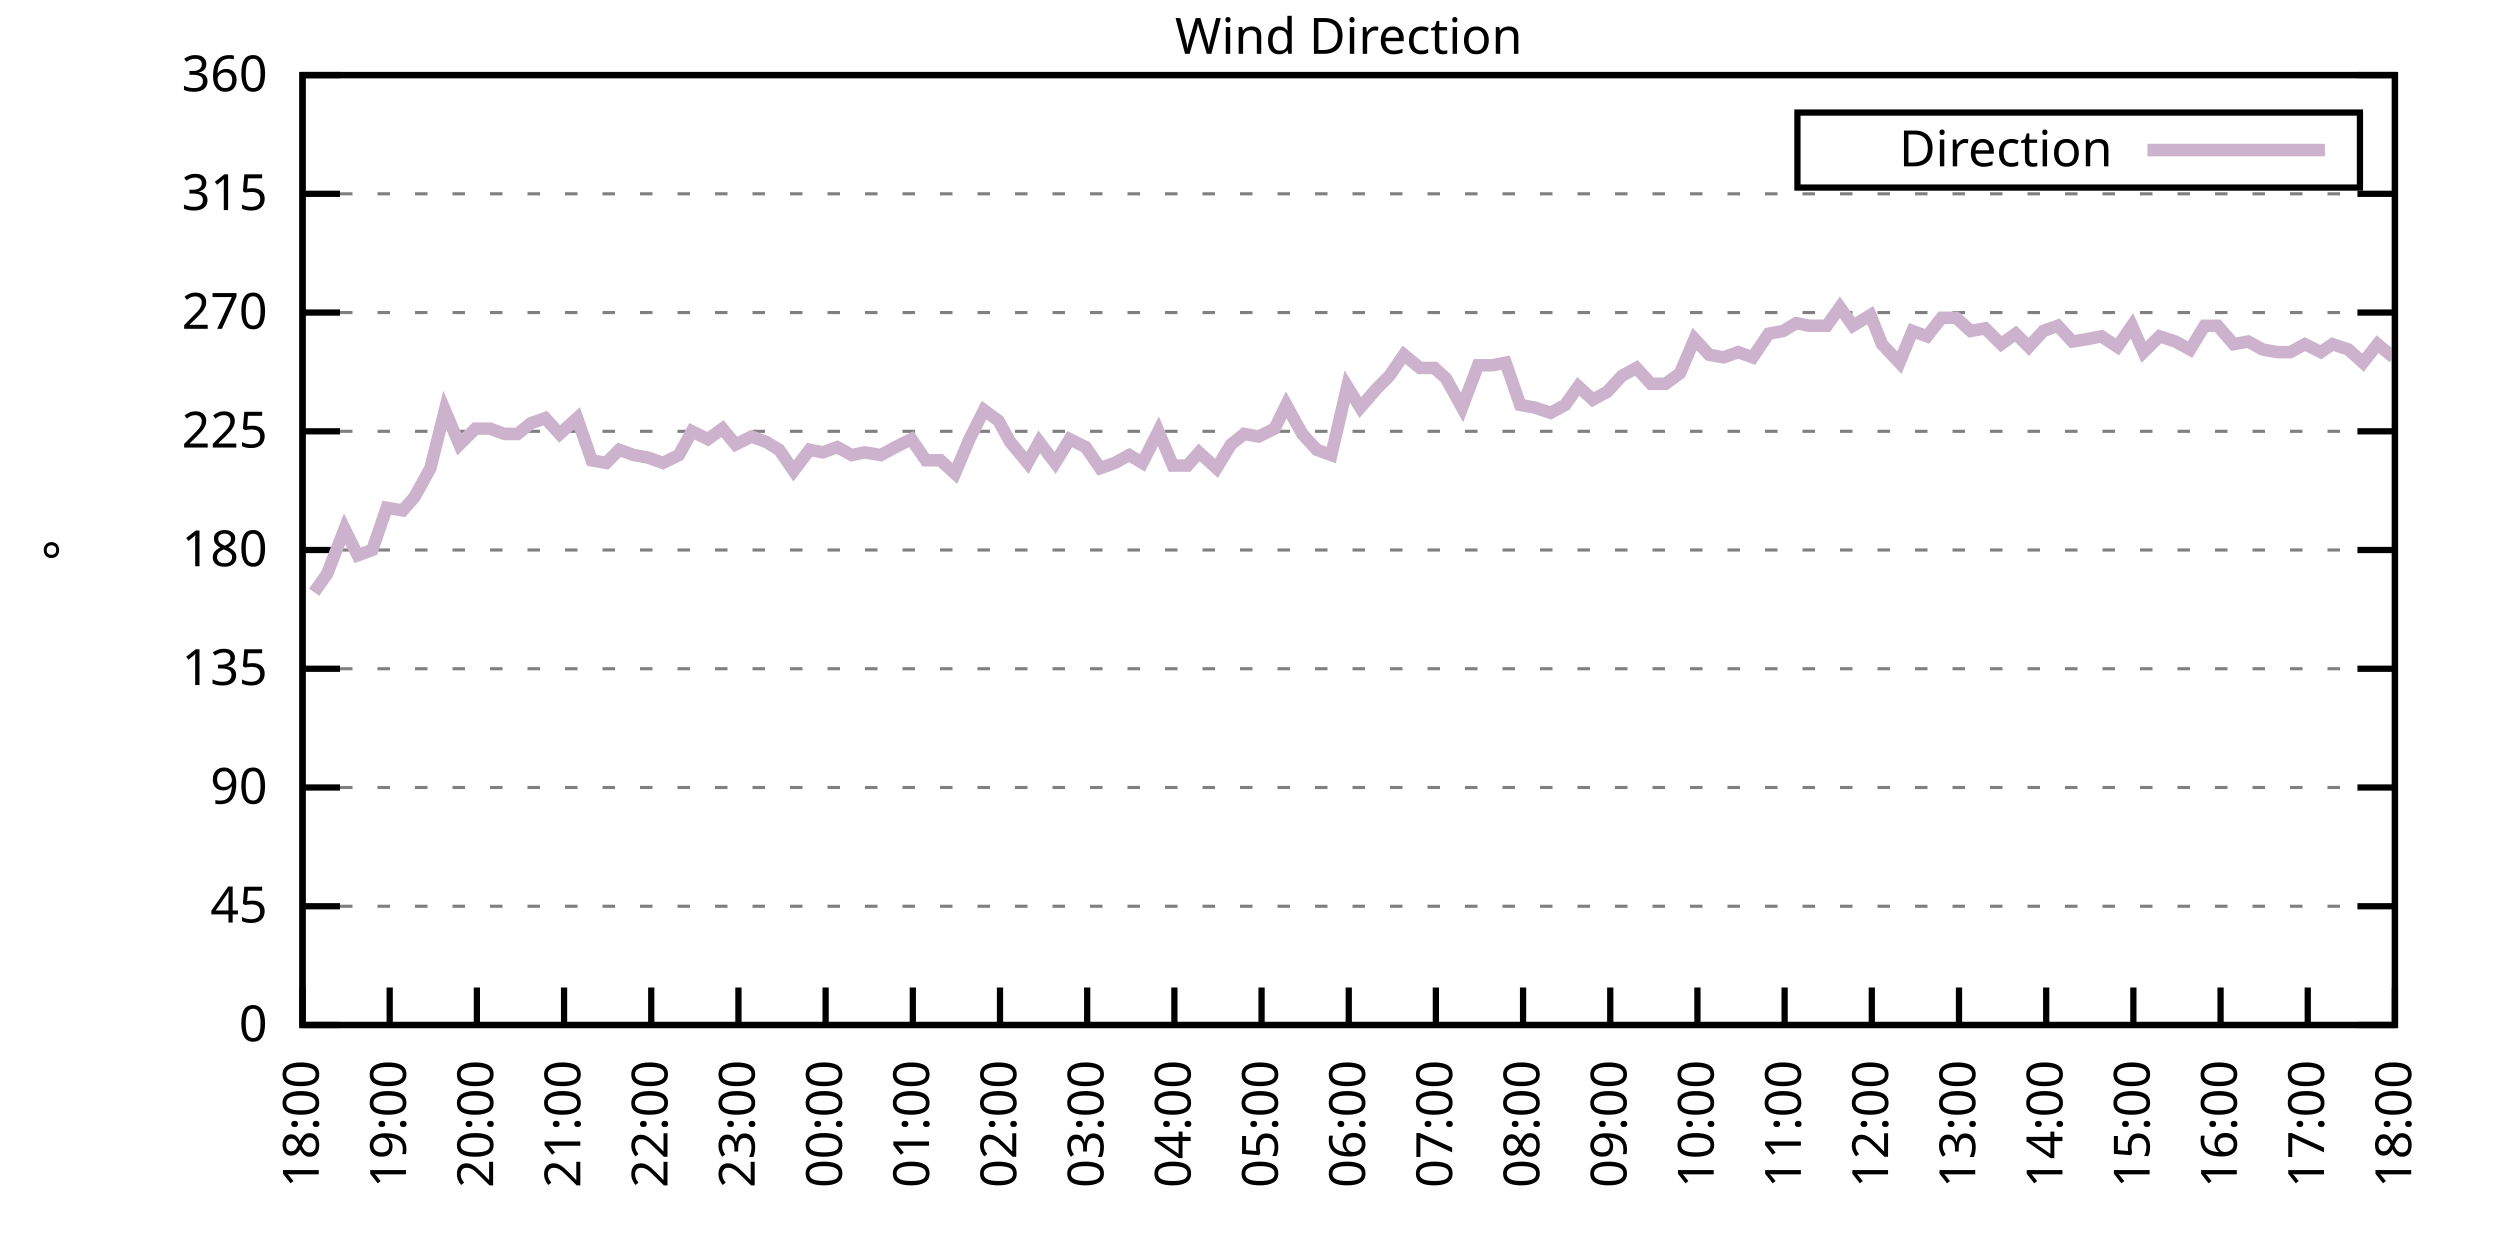
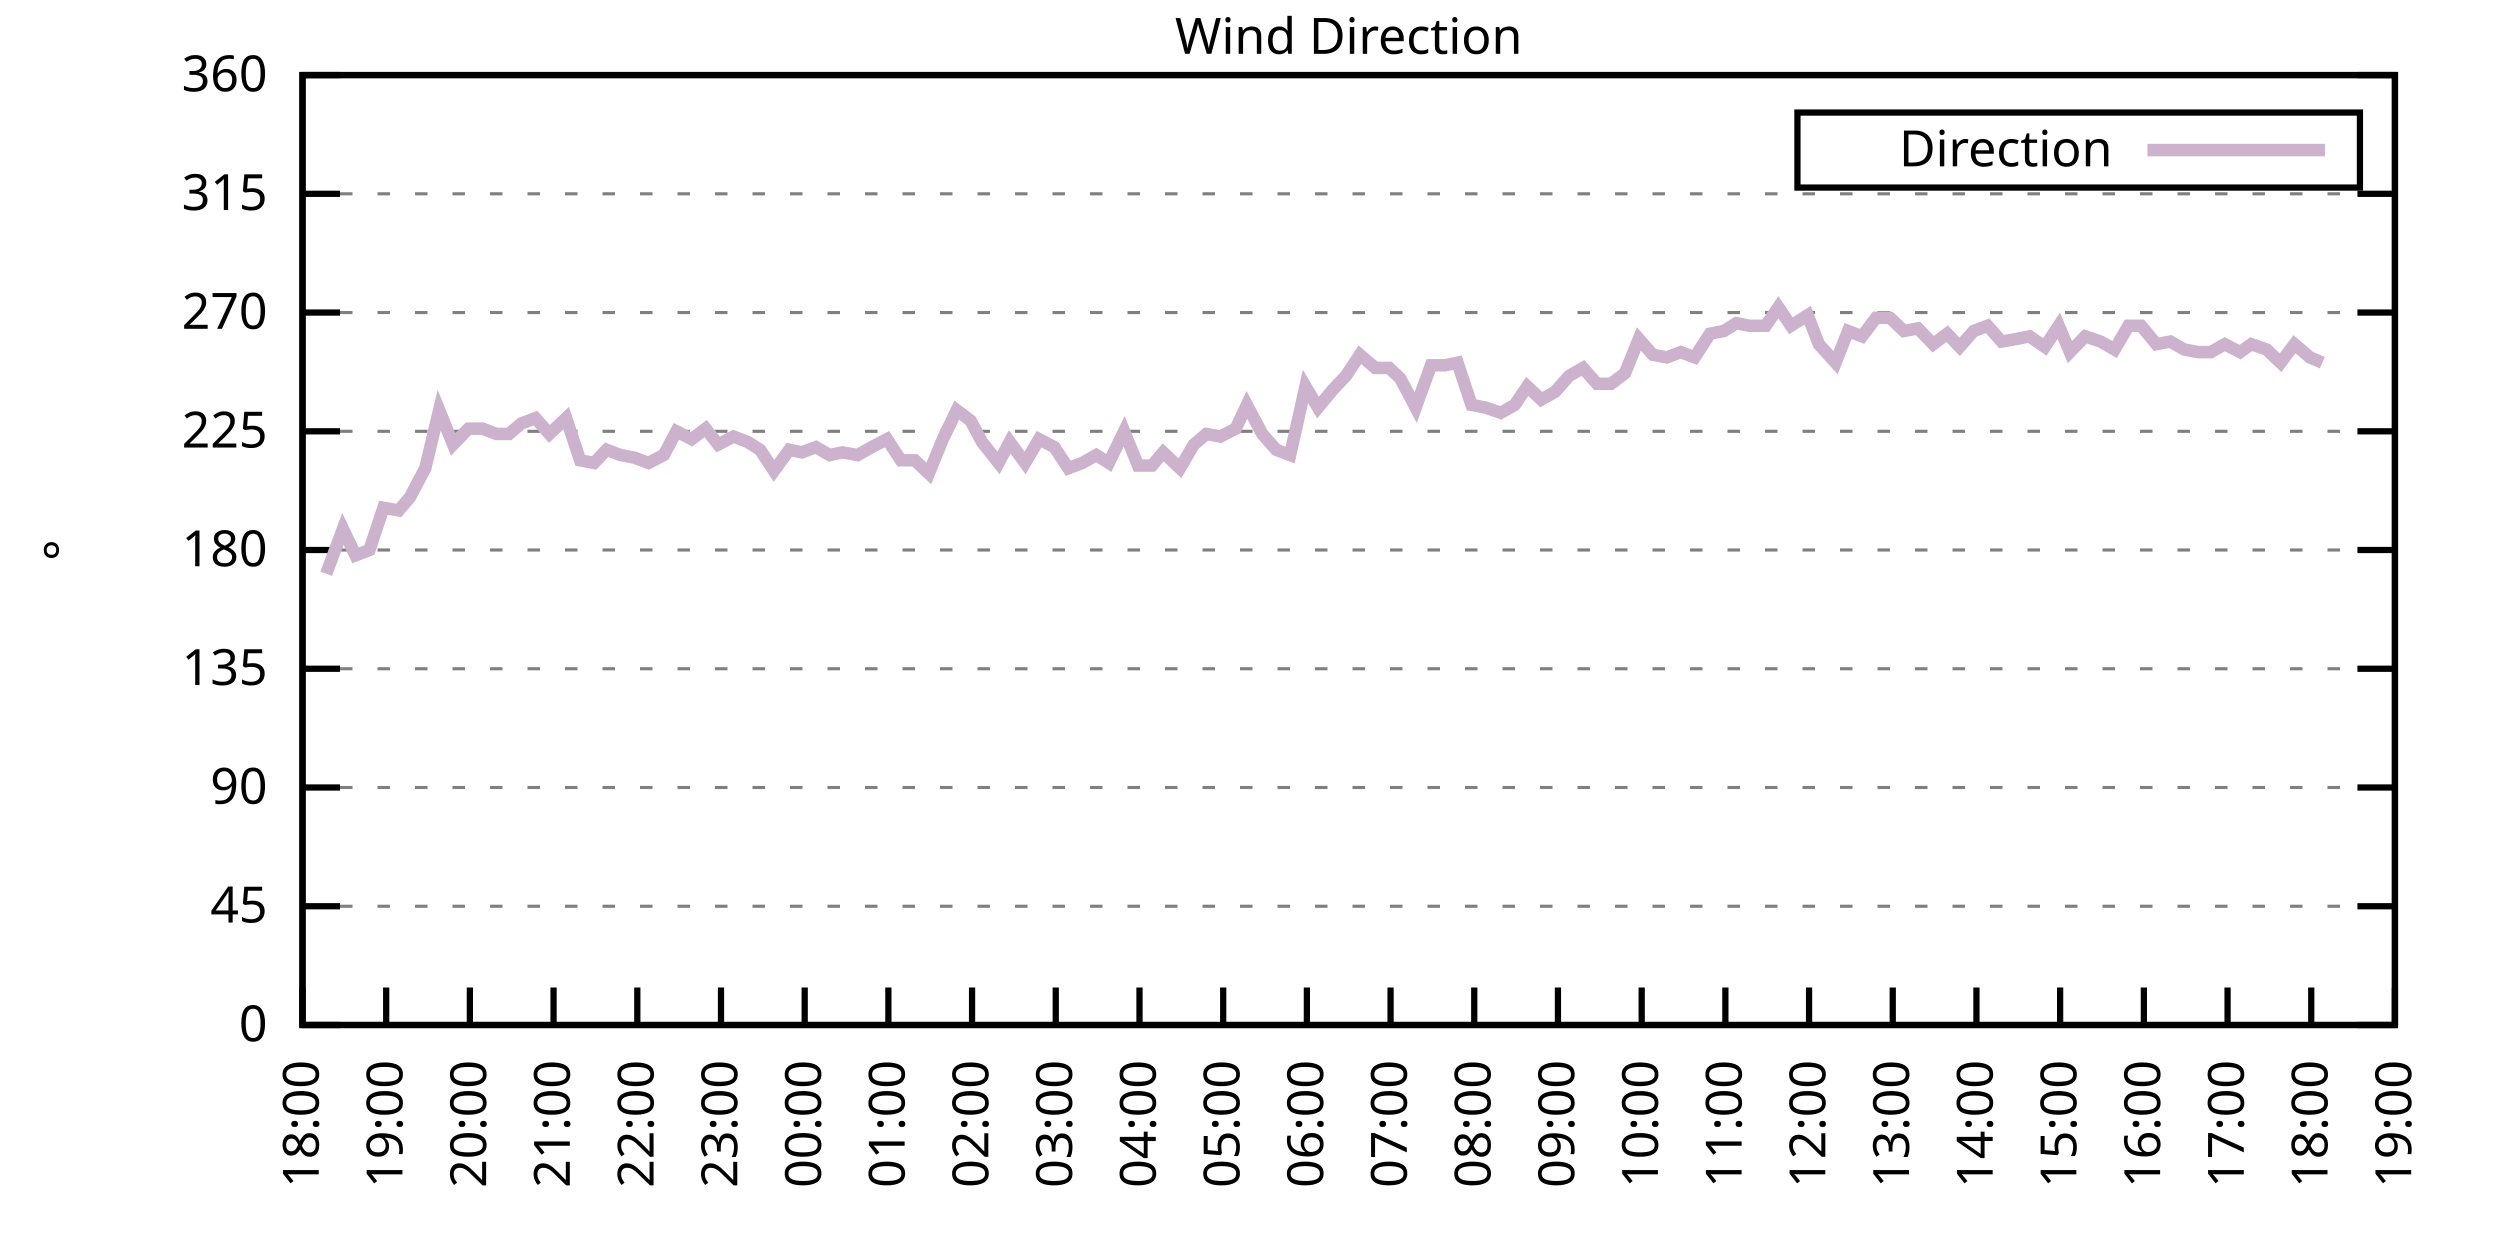
<svg xmlns="http://www.w3.org/2000/svg" xmlns:xlink="http://www.w3.org/1999/xlink" width="400" height="200" viewBox="0 0 400 200">
  <g id="gnuplot_canvas">
    <rect x="0" y="0" width="400" height="200" fill="none" />
    <defs>
      <circle id="gpDot" r="0.5" stroke-width="0.5" stroke="currentColor" />
      <path id="gpPt0" stroke-width="0.333" stroke="currentColor" d="M-1,0 h2 M0,-1 v2" />
      <path id="gpPt1" stroke-width="0.333" stroke="currentColor" d="M-1,-1 L1,1 M1,-1 L-1,1" />
      <path id="gpPt2" stroke-width="0.333" stroke="currentColor" d="M-1,0 L1,0 M0,-1 L0,1 M-1,-1 L1,1 M-1,1 L1,-1" />
      <rect id="gpPt3" stroke-width="0.333" stroke="currentColor" x="-1" y="-1" width="2" height="2" />
      <rect id="gpPt4" stroke-width="0.333" stroke="currentColor" fill="currentColor" x="-1" y="-1" width="2" height="2" />
      <circle id="gpPt5" stroke-width="0.333" stroke="currentColor" cx="0" cy="0" r="1" />
      <use xlink:href="#gpPt5" id="gpPt6" fill="currentColor" stroke="none" />
      <path id="gpPt7" stroke-width="0.333" stroke="currentColor" d="M0,-1.33 L-1.33,0.67 L1.33,0.67 z" />
      <use xlink:href="#gpPt7" id="gpPt8" fill="currentColor" stroke="none" />
      <use xlink:href="#gpPt7" id="gpPt9" stroke="currentColor" transform="rotate(180)" />
      <use xlink:href="#gpPt9" id="gpPt10" fill="currentColor" stroke="none" />
      <use xlink:href="#gpPt3" id="gpPt11" stroke="currentColor" transform="rotate(45)" />
      <use xlink:href="#gpPt11" id="gpPt12" fill="currentColor" stroke="none" />
      <path id="gpPt13" stroke-width="0.333" stroke="currentColor" d="M0,1.330 L1.265,0.411 L0.782,-1.067 L-0.782,-1.076 L-1.265,0.411 z" />
      <use xlink:href="#gpPt13" id="gpPt14" fill="currentColor" stroke="none" />
      <filter id="textbox" filterUnits="objectBoundingBox" x="0" y="0" height="1" width="1">
        <feFlood flood-color="white" flood-opacity="1" result="bgnd" />
        <feComposite in="SourceGraphic" in2="bgnd" operator="atop" />
      </filter>
      <filter id="greybox" filterUnits="objectBoundingBox" x="0" y="0" height="1" width="1">
        <feFlood flood-color="lightgrey" flood-opacity="1" result="grey" />
        <feComposite in="SourceGraphic" in2="grey" operator="atop" />
      </filter>
    </defs>
    <g fill="none" color="white" stroke="currentColor" stroke-width="1.00" stroke-linecap="butt" stroke-linejoin="miter">
</g>
    <g fill="none" color="black" stroke="currentColor" stroke-width="1.00" stroke-linecap="butt" stroke-linejoin="miter">
      <g stroke="none" shape-rendering="crispEdges">
        <polygon fill="rgb(255, 255, 255)" points="48.40,164.00 383.18,164.00 383.18,12.02 48.40,12.02 " />
      </g>
    </g>
    <g fill="none" color="black" stroke="currentColor" stroke-width="1.00" stroke-linecap="butt" stroke-linejoin="miter">
</g>
    <g fill="none" color="black" stroke="black" stroke-width="0.50" stroke-linecap="butt" stroke-linejoin="miter">
</g>
    <g fill="none" color="gray" stroke="currentColor" stroke-width="0.50" stroke-linecap="butt" stroke-linejoin="miter">
      <path stroke="gray" stroke-dasharray="2,4" class="gridline" d="M48.40,164.00 L383.19,164.00  " />
    </g>
    <g fill="none" color="gray" stroke="gray" stroke-width="1.00" stroke-linecap="butt" stroke-linejoin="miter">
</g>
    <g fill="none" color="black" stroke="currentColor" stroke-width="1.00" stroke-linecap="butt" stroke-linejoin="miter">
      <path stroke="black" d="M48.40,164.00 L54.40,164.00 M383.19,164.00 L377.19,164.00  " />
      <g transform="translate(42.80,166.60)" stroke="none" fill="black" font-family="Sans" font-size="8.00" text-anchor="end">
        <text>
          <tspan font-family="Sans"> 0</tspan>
        </text>
      </g>
    </g>
    <g fill="none" color="black" stroke="currentColor" stroke-width="1.00" stroke-linecap="butt" stroke-linejoin="miter">
</g>
    <g fill="none" color="black" stroke="black" stroke-width="0.50" stroke-linecap="butt" stroke-linejoin="miter">
</g>
    <g fill="none" color="gray" stroke="currentColor" stroke-width="0.50" stroke-linecap="butt" stroke-linejoin="miter">
      <path stroke="gray" stroke-dasharray="2,4" class="gridline" d="M48.40,145.00 L383.19,145.00  " />
    </g>
    <g fill="none" color="gray" stroke="gray" stroke-width="1.00" stroke-linecap="butt" stroke-linejoin="miter">
</g>
    <g fill="none" color="black" stroke="currentColor" stroke-width="1.00" stroke-linecap="butt" stroke-linejoin="miter">
      <path stroke="black" d="M48.40,145.00 L54.40,145.00 M383.19,145.00 L377.19,145.00  " />
      <g transform="translate(42.80,147.60)" stroke="none" fill="black" font-family="Sans" font-size="8.00" text-anchor="end">
        <text>
          <tspan font-family="Sans"> 45</tspan>
        </text>
      </g>
    </g>
    <g fill="none" color="black" stroke="currentColor" stroke-width="1.00" stroke-linecap="butt" stroke-linejoin="miter">
</g>
    <g fill="none" color="black" stroke="black" stroke-width="0.50" stroke-linecap="butt" stroke-linejoin="miter">
</g>
    <g fill="none" color="gray" stroke="currentColor" stroke-width="0.50" stroke-linecap="butt" stroke-linejoin="miter">
      <path stroke="gray" stroke-dasharray="2,4" class="gridline" d="M48.40,126.00 L383.19,126.00  " />
    </g>
    <g fill="none" color="gray" stroke="gray" stroke-width="1.00" stroke-linecap="butt" stroke-linejoin="miter">
</g>
    <g fill="none" color="black" stroke="currentColor" stroke-width="1.00" stroke-linecap="butt" stroke-linejoin="miter">
      <path stroke="black" d="M48.40,126.00 L54.40,126.00 M383.19,126.00 L377.19,126.00  " />
      <g transform="translate(42.80,128.60)" stroke="none" fill="black" font-family="Sans" font-size="8.00" text-anchor="end">
        <text>
          <tspan font-family="Sans"> 90</tspan>
        </text>
      </g>
    </g>
    <g fill="none" color="black" stroke="currentColor" stroke-width="1.00" stroke-linecap="butt" stroke-linejoin="miter">
</g>
    <g fill="none" color="black" stroke="black" stroke-width="0.50" stroke-linecap="butt" stroke-linejoin="miter">
</g>
    <g fill="none" color="gray" stroke="currentColor" stroke-width="0.50" stroke-linecap="butt" stroke-linejoin="miter">
      <path stroke="gray" stroke-dasharray="2,4" class="gridline" d="M48.40,107.00 L383.19,107.00  " />
    </g>
    <g fill="none" color="gray" stroke="gray" stroke-width="1.00" stroke-linecap="butt" stroke-linejoin="miter">
</g>
    <g fill="none" color="black" stroke="currentColor" stroke-width="1.00" stroke-linecap="butt" stroke-linejoin="miter">
      <path stroke="black" d="M48.40,107.00 L54.40,107.00 M383.19,107.00 L377.19,107.00  " />
      <g transform="translate(42.80,109.60)" stroke="none" fill="black" font-family="Sans" font-size="8.00" text-anchor="end">
        <text>
          <tspan font-family="Sans"> 135</tspan>
        </text>
      </g>
    </g>
    <g fill="none" color="black" stroke="currentColor" stroke-width="1.00" stroke-linecap="butt" stroke-linejoin="miter">
</g>
    <g fill="none" color="black" stroke="black" stroke-width="0.50" stroke-linecap="butt" stroke-linejoin="miter">
</g>
    <g fill="none" color="gray" stroke="currentColor" stroke-width="0.50" stroke-linecap="butt" stroke-linejoin="miter">
      <path stroke="gray" stroke-dasharray="2,4" class="gridline" d="M48.40,88.00 L383.19,88.00  " />
    </g>
    <g fill="none" color="gray" stroke="gray" stroke-width="1.00" stroke-linecap="butt" stroke-linejoin="miter">
</g>
    <g fill="none" color="black" stroke="currentColor" stroke-width="1.00" stroke-linecap="butt" stroke-linejoin="miter">
      <path stroke="black" d="M48.40,88.00 L54.40,88.00 M383.19,88.00 L377.19,88.00  " />
      <g transform="translate(42.80,90.60)" stroke="none" fill="black" font-family="Sans" font-size="8.00" text-anchor="end">
        <text>
          <tspan font-family="Sans"> 180</tspan>
        </text>
      </g>
    </g>
    <g fill="none" color="black" stroke="currentColor" stroke-width="1.00" stroke-linecap="butt" stroke-linejoin="miter">
</g>
    <g fill="none" color="black" stroke="black" stroke-width="0.50" stroke-linecap="butt" stroke-linejoin="miter">
</g>
    <g fill="none" color="gray" stroke="currentColor" stroke-width="0.50" stroke-linecap="butt" stroke-linejoin="miter">
      <path stroke="gray" stroke-dasharray="2,4" class="gridline" d="M48.40,69.01 L383.19,69.01  " />
    </g>
    <g fill="none" color="gray" stroke="gray" stroke-width="1.00" stroke-linecap="butt" stroke-linejoin="miter">
</g>
    <g fill="none" color="black" stroke="currentColor" stroke-width="1.00" stroke-linecap="butt" stroke-linejoin="miter">
      <path stroke="black" d="M48.40,69.01 L54.40,69.01 M383.19,69.01 L377.19,69.01  " />
      <g transform="translate(42.80,71.61)" stroke="none" fill="black" font-family="Sans" font-size="8.00" text-anchor="end">
        <text>
          <tspan font-family="Sans"> 225</tspan>
        </text>
      </g>
    </g>
    <g fill="none" color="black" stroke="currentColor" stroke-width="1.00" stroke-linecap="butt" stroke-linejoin="miter">
</g>
    <g fill="none" color="black" stroke="black" stroke-width="0.50" stroke-linecap="butt" stroke-linejoin="miter">
</g>
    <g fill="none" color="gray" stroke="currentColor" stroke-width="0.50" stroke-linecap="butt" stroke-linejoin="miter">
      <path stroke="gray" stroke-dasharray="2,4" class="gridline" d="M48.40,50.01 L383.19,50.01  " />
    </g>
    <g fill="none" color="gray" stroke="gray" stroke-width="1.00" stroke-linecap="butt" stroke-linejoin="miter">
</g>
    <g fill="none" color="black" stroke="currentColor" stroke-width="1.00" stroke-linecap="butt" stroke-linejoin="miter">
      <path stroke="black" d="M48.40,50.01 L54.40,50.01 M383.19,50.01 L377.19,50.01  " />
      <g transform="translate(42.80,52.61)" stroke="none" fill="black" font-family="Sans" font-size="8.00" text-anchor="end">
        <text>
          <tspan font-family="Sans"> 270</tspan>
        </text>
      </g>
    </g>
    <g fill="none" color="black" stroke="currentColor" stroke-width="1.00" stroke-linecap="butt" stroke-linejoin="miter">
</g>
    <g fill="none" color="black" stroke="black" stroke-width="0.50" stroke-linecap="butt" stroke-linejoin="miter">
</g>
    <g fill="none" color="gray" stroke="currentColor" stroke-width="0.50" stroke-linecap="butt" stroke-linejoin="miter">
      <path stroke="gray" stroke-dasharray="2,4" class="gridline" d="M48.40,31.01 L383.19,31.01  " />
    </g>
    <g fill="none" color="gray" stroke="gray" stroke-width="1.00" stroke-linecap="butt" stroke-linejoin="miter">
</g>
    <g fill="none" color="black" stroke="currentColor" stroke-width="1.00" stroke-linecap="butt" stroke-linejoin="miter">
      <path stroke="black" d="M48.40,31.01 L54.40,31.01 M383.19,31.01 L377.19,31.01  " />
      <g transform="translate(42.80,33.61)" stroke="none" fill="black" font-family="Sans" font-size="8.00" text-anchor="end">
        <text>
          <tspan font-family="Sans"> 315</tspan>
        </text>
      </g>
    </g>
    <g fill="none" color="black" stroke="currentColor" stroke-width="1.00" stroke-linecap="butt" stroke-linejoin="miter">
</g>
    <g fill="none" color="black" stroke="black" stroke-width="0.50" stroke-linecap="butt" stroke-linejoin="miter">
</g>
    <g fill="none" color="gray" stroke="currentColor" stroke-width="0.50" stroke-linecap="butt" stroke-linejoin="miter">
      <path stroke="gray" stroke-dasharray="2,4" class="gridline" d="M48.40,12.01 L383.19,12.01  " />
    </g>
    <g fill="none" color="gray" stroke="gray" stroke-width="1.00" stroke-linecap="butt" stroke-linejoin="miter">
</g>
    <g fill="none" color="black" stroke="currentColor" stroke-width="1.00" stroke-linecap="butt" stroke-linejoin="miter">
      <path stroke="black" d="M48.40,12.01 L54.40,12.01 M383.19,12.01 L377.19,12.01  " />
      <g transform="translate(42.80,14.61)" stroke="none" fill="black" font-family="Sans" font-size="8.00" text-anchor="end">
        <text>
          <tspan font-family="Sans"> 360</tspan>
        </text>
      </g>
    </g>
    <g fill="none" color="black" stroke="currentColor" stroke-width="1.00" stroke-linecap="butt" stroke-linejoin="miter">
      <path stroke="black" d="M48.40,164.00 L48.40,158.00  " />
      <g transform="translate(51.00,169.60) rotate(270.00)" stroke="none" fill="black" font-family="Sans" font-size="8.00" text-anchor="end">
        <text>
          <tspan font-family="Sans">18:00</tspan>
        </text>
      </g>
    </g>
    <g fill="none" color="black" stroke="currentColor" stroke-width="1.00" stroke-linecap="butt" stroke-linejoin="miter">
-       <path stroke="black" d="M62.35,164.00 L62.35,158.00  " />
-       <g transform="translate(64.95,169.60) rotate(270.00)" stroke="none" fill="black" font-family="Sans" font-size="8.00" text-anchor="end">
+       <path stroke="black" d="M61.79,164.00 L61.79,158.00  " />
+       <g transform="translate(64.39,169.60) rotate(270.00)" stroke="none" fill="black" font-family="Sans" font-size="8.00" text-anchor="end">
        <text>
          <tspan font-family="Sans">19:00</tspan>
        </text>
      </g>
    </g>
    <g fill="none" color="black" stroke="currentColor" stroke-width="1.00" stroke-linecap="butt" stroke-linejoin="miter">
-       <path stroke="black" d="M76.30,164.00 L76.30,158.00  " />
-       <g transform="translate(78.90,169.60) rotate(270.00)" stroke="none" fill="black" font-family="Sans" font-size="8.00" text-anchor="end">
+       <path stroke="black" d="M75.18,164.00 L75.18,158.00  " />
+       <g transform="translate(77.78,169.60) rotate(270.00)" stroke="none" fill="black" font-family="Sans" font-size="8.00" text-anchor="end">
        <text>
          <tspan font-family="Sans">20:00</tspan>
        </text>
      </g>
    </g>
    <g fill="none" color="black" stroke="currentColor" stroke-width="1.00" stroke-linecap="butt" stroke-linejoin="miter">
-       <path stroke="black" d="M90.25,164.00 L90.25,158.00  " />
-       <g transform="translate(92.85,169.60) rotate(270.00)" stroke="none" fill="black" font-family="Sans" font-size="8.00" text-anchor="end">
+       <path stroke="black" d="M88.57,164.00 L88.57,158.00  " />
+       <g transform="translate(91.17,169.60) rotate(270.00)" stroke="none" fill="black" font-family="Sans" font-size="8.00" text-anchor="end">
        <text>
          <tspan font-family="Sans">21:00</tspan>
        </text>
      </g>
    </g>
    <g fill="none" color="black" stroke="currentColor" stroke-width="1.00" stroke-linecap="butt" stroke-linejoin="miter">
-       <path stroke="black" d="M104.20,164.00 L104.20,158.00  " />
-       <g transform="translate(106.80,169.60) rotate(270.00)" stroke="none" fill="black" font-family="Sans" font-size="8.00" text-anchor="end">
+       <path stroke="black" d="M101.97,164.00 L101.97,158.00  " />
+       <g transform="translate(104.57,169.60) rotate(270.00)" stroke="none" fill="black" font-family="Sans" font-size="8.00" text-anchor="end">
        <text>
          <tspan font-family="Sans">22:00</tspan>
        </text>
      </g>
    </g>
    <g fill="none" color="black" stroke="currentColor" stroke-width="1.00" stroke-linecap="butt" stroke-linejoin="miter">
-       <path stroke="black" d="M118.15,164.00 L118.15,158.00  " />
-       <g transform="translate(120.75,169.60) rotate(270.00)" stroke="none" fill="black" font-family="Sans" font-size="8.00" text-anchor="end">
+       <path stroke="black" d="M115.36,164.00 L115.36,158.00  " />
+       <g transform="translate(117.96,169.60) rotate(270.00)" stroke="none" fill="black" font-family="Sans" font-size="8.00" text-anchor="end">
        <text>
          <tspan font-family="Sans">23:00</tspan>
        </text>
      </g>
    </g>
    <g fill="none" color="black" stroke="currentColor" stroke-width="1.00" stroke-linecap="butt" stroke-linejoin="miter">
-       <path stroke="black" d="M132.10,164.00 L132.10,158.00  " />
-       <g transform="translate(134.70,169.60) rotate(270.00)" stroke="none" fill="black" font-family="Sans" font-size="8.00" text-anchor="end">
+       <path stroke="black" d="M128.75,164.00 L128.75,158.00  " />
+       <g transform="translate(131.35,169.60) rotate(270.00)" stroke="none" fill="black" font-family="Sans" font-size="8.00" text-anchor="end">
        <text>
          <tspan font-family="Sans">00:00</tspan>
        </text>
      </g>
    </g>
    <g fill="none" color="black" stroke="currentColor" stroke-width="1.00" stroke-linecap="butt" stroke-linejoin="miter">
-       <path stroke="black" d="M146.05,164.00 L146.05,158.00  " />
-       <g transform="translate(148.65,169.60) rotate(270.00)" stroke="none" fill="black" font-family="Sans" font-size="8.00" text-anchor="end">
+       <path stroke="black" d="M142.14,164.00 L142.14,158.00  " />
+       <g transform="translate(144.74,169.60) rotate(270.00)" stroke="none" fill="black" font-family="Sans" font-size="8.00" text-anchor="end">
        <text>
          <tspan font-family="Sans">01:00</tspan>
        </text>
      </g>
    </g>
    <g fill="none" color="black" stroke="currentColor" stroke-width="1.00" stroke-linecap="butt" stroke-linejoin="miter">
-       <path stroke="black" d="M160.00,164.00 L160.00,158.00  " />
-       <g transform="translate(162.60,169.60) rotate(270.00)" stroke="none" fill="black" font-family="Sans" font-size="8.00" text-anchor="end">
+       <path stroke="black" d="M155.53,164.00 L155.53,158.00  " />
+       <g transform="translate(158.13,169.60) rotate(270.00)" stroke="none" fill="black" font-family="Sans" font-size="8.00" text-anchor="end">
        <text>
          <tspan font-family="Sans">02:00</tspan>
        </text>
      </g>
    </g>
    <g fill="none" color="black" stroke="currentColor" stroke-width="1.00" stroke-linecap="butt" stroke-linejoin="miter">
-       <path stroke="black" d="M173.95,164.00 L173.95,158.00  " />
-       <g transform="translate(176.55,169.60) rotate(270.00)" stroke="none" fill="black" font-family="Sans" font-size="8.00" text-anchor="end">
+       <path stroke="black" d="M168.92,164.00 L168.92,158.00  " />
+       <g transform="translate(171.52,169.60) rotate(270.00)" stroke="none" fill="black" font-family="Sans" font-size="8.00" text-anchor="end">
        <text>
          <tspan font-family="Sans">03:00</tspan>
        </text>
      </g>
    </g>
    <g fill="none" color="black" stroke="currentColor" stroke-width="1.00" stroke-linecap="butt" stroke-linejoin="miter">
-       <path stroke="black" d="M187.90,164.00 L187.90,158.00  " />
-       <g transform="translate(190.50,169.60) rotate(270.00)" stroke="none" fill="black" font-family="Sans" font-size="8.00" text-anchor="end">
+       <path stroke="black" d="M182.32,164.00 L182.32,158.00  " />
+       <g transform="translate(184.92,169.60) rotate(270.00)" stroke="none" fill="black" font-family="Sans" font-size="8.00" text-anchor="end">
        <text>
          <tspan font-family="Sans">04:00</tspan>
        </text>
      </g>
    </g>
    <g fill="none" color="black" stroke="currentColor" stroke-width="1.00" stroke-linecap="butt" stroke-linejoin="miter">
-       <path stroke="black" d="M201.85,164.00 L201.85,158.00  " />
-       <g transform="translate(204.45,169.60) rotate(270.00)" stroke="none" fill="black" font-family="Sans" font-size="8.00" text-anchor="end">
+       <path stroke="black" d="M195.71,164.00 L195.71,158.00  " />
+       <g transform="translate(198.31,169.60) rotate(270.00)" stroke="none" fill="black" font-family="Sans" font-size="8.00" text-anchor="end">
        <text>
          <tspan font-family="Sans">05:00</tspan>
        </text>
      </g>
    </g>
    <g fill="none" color="black" stroke="currentColor" stroke-width="1.00" stroke-linecap="butt" stroke-linejoin="miter">
-       <path stroke="black" d="M215.80,164.00 L215.80,158.00  " />
-       <g transform="translate(218.40,169.60) rotate(270.00)" stroke="none" fill="black" font-family="Sans" font-size="8.00" text-anchor="end">
+       <path stroke="black" d="M209.10,164.00 L209.10,158.00  " />
+       <g transform="translate(211.70,169.60) rotate(270.00)" stroke="none" fill="black" font-family="Sans" font-size="8.00" text-anchor="end">
        <text>
          <tspan font-family="Sans">06:00</tspan>
        </text>
      </g>
    </g>
    <g fill="none" color="black" stroke="currentColor" stroke-width="1.00" stroke-linecap="butt" stroke-linejoin="miter">
-       <path stroke="black" d="M229.74,164.00 L229.74,158.00  " />
-       <g transform="translate(232.34,169.60) rotate(270.00)" stroke="none" fill="black" font-family="Sans" font-size="8.00" text-anchor="end">
+       <path stroke="black" d="M222.49,164.00 L222.49,158.00  " />
+       <g transform="translate(225.09,169.60) rotate(270.00)" stroke="none" fill="black" font-family="Sans" font-size="8.00" text-anchor="end">
        <text>
          <tspan font-family="Sans">07:00</tspan>
        </text>
      </g>
    </g>
    <g fill="none" color="black" stroke="currentColor" stroke-width="1.00" stroke-linecap="butt" stroke-linejoin="miter">
-       <path stroke="black" d="M243.69,164.00 L243.69,158.00  " />
-       <g transform="translate(246.29,169.60) rotate(270.00)" stroke="none" fill="black" font-family="Sans" font-size="8.00" text-anchor="end">
+       <path stroke="black" d="M235.88,164.00 L235.88,158.00  " />
+       <g transform="translate(238.48,169.60) rotate(270.00)" stroke="none" fill="black" font-family="Sans" font-size="8.00" text-anchor="end">
        <text>
          <tspan font-family="Sans">08:00</tspan>
        </text>
      </g>
    </g>
    <g fill="none" color="black" stroke="currentColor" stroke-width="1.00" stroke-linecap="butt" stroke-linejoin="miter">
-       <path stroke="black" d="M257.64,164.00 L257.64,158.00  " />
-       <g transform="translate(260.24,169.60) rotate(270.00)" stroke="none" fill="black" font-family="Sans" font-size="8.00" text-anchor="end">
+       <path stroke="black" d="M249.27,164.00 L249.27,158.00  " />
+       <g transform="translate(251.87,169.60) rotate(270.00)" stroke="none" fill="black" font-family="Sans" font-size="8.00" text-anchor="end">
        <text>
          <tspan font-family="Sans">09:00</tspan>
        </text>
      </g>
    </g>
    <g fill="none" color="black" stroke="currentColor" stroke-width="1.00" stroke-linecap="butt" stroke-linejoin="miter">
-       <path stroke="black" d="M271.59,164.00 L271.59,158.00  " />
-       <g transform="translate(274.19,169.60) rotate(270.00)" stroke="none" fill="black" font-family="Sans" font-size="8.00" text-anchor="end">
+       <path stroke="black" d="M262.67,164.00 L262.67,158.00  " />
+       <g transform="translate(265.27,169.60) rotate(270.00)" stroke="none" fill="black" font-family="Sans" font-size="8.00" text-anchor="end">
        <text>
          <tspan font-family="Sans">10:00</tspan>
        </text>
      </g>
    </g>
    <g fill="none" color="black" stroke="currentColor" stroke-width="1.00" stroke-linecap="butt" stroke-linejoin="miter">
-       <path stroke="black" d="M285.54,164.00 L285.54,158.00  " />
-       <g transform="translate(288.14,169.60) rotate(270.00)" stroke="none" fill="black" font-family="Sans" font-size="8.00" text-anchor="end">
+       <path stroke="black" d="M276.06,164.00 L276.06,158.00  " />
+       <g transform="translate(278.66,169.60) rotate(270.00)" stroke="none" fill="black" font-family="Sans" font-size="8.00" text-anchor="end">
        <text>
          <tspan font-family="Sans">11:00</tspan>
        </text>
      </g>
    </g>
    <g fill="none" color="black" stroke="currentColor" stroke-width="1.00" stroke-linecap="butt" stroke-linejoin="miter">
-       <path stroke="black" d="M299.49,164.00 L299.49,158.00  " />
-       <g transform="translate(302.09,169.60) rotate(270.00)" stroke="none" fill="black" font-family="Sans" font-size="8.00" text-anchor="end">
+       <path stroke="black" d="M289.45,164.00 L289.45,158.00  " />
+       <g transform="translate(292.05,169.60) rotate(270.00)" stroke="none" fill="black" font-family="Sans" font-size="8.00" text-anchor="end">
        <text>
          <tspan font-family="Sans">12:00</tspan>
        </text>
      </g>
    </g>
    <g fill="none" color="black" stroke="currentColor" stroke-width="1.00" stroke-linecap="butt" stroke-linejoin="miter">
-       <path stroke="black" d="M313.44,164.00 L313.44,158.00  " />
-       <g transform="translate(316.04,169.60) rotate(270.00)" stroke="none" fill="black" font-family="Sans" font-size="8.00" text-anchor="end">
+       <path stroke="black" d="M302.84,164.00 L302.84,158.00  " />
+       <g transform="translate(305.44,169.60) rotate(270.00)" stroke="none" fill="black" font-family="Sans" font-size="8.00" text-anchor="end">
        <text>
          <tspan font-family="Sans">13:00</tspan>
        </text>
      </g>
    </g>
    <g fill="none" color="black" stroke="currentColor" stroke-width="1.00" stroke-linecap="butt" stroke-linejoin="miter">
-       <path stroke="black" d="M327.39,164.00 L327.39,158.00  " />
-       <g transform="translate(329.99,169.60) rotate(270.00)" stroke="none" fill="black" font-family="Sans" font-size="8.00" text-anchor="end">
+       <path stroke="black" d="M316.23,164.00 L316.23,158.00  " />
+       <g transform="translate(318.83,169.60) rotate(270.00)" stroke="none" fill="black" font-family="Sans" font-size="8.00" text-anchor="end">
        <text>
          <tspan font-family="Sans">14:00</tspan>
        </text>
      </g>
    </g>
    <g fill="none" color="black" stroke="currentColor" stroke-width="1.00" stroke-linecap="butt" stroke-linejoin="miter">
-       <path stroke="black" d="M341.34,164.00 L341.34,158.00  " />
-       <g transform="translate(343.94,169.60) rotate(270.00)" stroke="none" fill="black" font-family="Sans" font-size="8.00" text-anchor="end">
+       <path stroke="black" d="M329.62,164.00 L329.62,158.00  " />
+       <g transform="translate(332.22,169.60) rotate(270.00)" stroke="none" fill="black" font-family="Sans" font-size="8.00" text-anchor="end">
        <text>
          <tspan font-family="Sans">15:00</tspan>
        </text>
      </g>
    </g>
    <g fill="none" color="black" stroke="currentColor" stroke-width="1.00" stroke-linecap="butt" stroke-linejoin="miter">
-       <path stroke="black" d="M355.29,164.00 L355.29,158.00  " />
-       <g transform="translate(357.89,169.60) rotate(270.00)" stroke="none" fill="black" font-family="Sans" font-size="8.00" text-anchor="end">
+       <path stroke="black" d="M343.02,164.00 L343.02,158.00  " />
+       <g transform="translate(345.62,169.60) rotate(270.00)" stroke="none" fill="black" font-family="Sans" font-size="8.00" text-anchor="end">
        <text>
          <tspan font-family="Sans">16:00</tspan>
        </text>
      </g>
    </g>
    <g fill="none" color="black" stroke="currentColor" stroke-width="1.00" stroke-linecap="butt" stroke-linejoin="miter">
-       <path stroke="black" d="M369.24,164.00 L369.24,158.00  " />
-       <g transform="translate(371.84,169.60) rotate(270.00)" stroke="none" fill="black" font-family="Sans" font-size="8.00" text-anchor="end">
+       <path stroke="black" d="M356.41,164.00 L356.41,158.00  " />
+       <g transform="translate(359.01,169.60) rotate(270.00)" stroke="none" fill="black" font-family="Sans" font-size="8.00" text-anchor="end">
        <text>
          <tspan font-family="Sans">17:00</tspan>
+         </text>
+       </g>
+     </g>
+     <g fill="none" color="black" stroke="currentColor" stroke-width="1.00" stroke-linecap="butt" stroke-linejoin="miter">
+       <path stroke="black" d="M369.80,164.00 L369.80,158.00  " />
+       <g transform="translate(372.40,169.60) rotate(270.00)" stroke="none" fill="black" font-family="Sans" font-size="8.00" text-anchor="end">
+         <text>
+           <tspan font-family="Sans">18:00</tspan>
        </text>
      </g>
    </g>
    <g fill="none" color="black" stroke="currentColor" stroke-width="1.00" stroke-linecap="butt" stroke-linejoin="miter">
      <path stroke="black" d="M383.19,164.00 L383.19,158.00  " />
      <g transform="translate(385.79,169.60) rotate(270.00)" stroke="none" fill="black" font-family="Sans" font-size="8.00" text-anchor="end">
        <text>
-           <tspan font-family="Sans">18:00</tspan>
+           <tspan font-family="Sans">19:00</tspan>
        </text>
      </g>
    </g>
    <g fill="none" color="black" stroke="currentColor" stroke-width="1.00" stroke-linecap="butt" stroke-linejoin="miter">
</g>
    <g fill="none" color="black" stroke="currentColor" stroke-width="1.00" stroke-linecap="butt" stroke-linejoin="miter">
      <path stroke="black" d="M48.40,12.01 L48.40,164.00 L383.19,164.00 L383.19,12.01 L48.40,12.01 Z  " />
    </g>
    <g fill="none" color="black" stroke="currentColor" stroke-width="1.00" stroke-linecap="butt" stroke-linejoin="miter">
</g>
    <g fill="none" color="black" stroke="currentColor" stroke-width="1.00" stroke-linecap="butt" stroke-linejoin="miter">
      <path stroke="black" d="M287.59,30.01 L287.59,18.01 L377.59,18.01 L377.59,30.01 L287.59,30.01 Z  " />
    </g>
    <g id="Wind_direction_plot_1">
      <g fill="none" color="white" stroke="black" stroke-width="2.00" stroke-linecap="butt" stroke-linejoin="miter">
</g>
      <g fill="none" color="black" stroke="currentColor" stroke-width="2.00" stroke-linecap="butt" stroke-linejoin="miter">
        <g transform="translate(337.99,26.61)" stroke="none" fill="black" font-family="Sans" font-size="8.00" text-anchor="end">
          <text>
            <tspan font-family="Sans">Direction</tspan>
          </text>
        </g>
      </g>
      <g fill="none" color="black" stroke="currentColor" stroke-width="2.00" stroke-linecap="butt" stroke-linejoin="miter">
-         <path stroke="rgb(204, 178, 204)" d="M343.59,24.01 L371.99,24.01 M50.26,94.76 L52.35,91.80 L55.14,84.63 L57.23,88.85 L59.56,88.00 L61.88,81.25   L64.44,81.67 L66.30,79.56 L68.86,74.92 L71.18,65.63 L73.51,71.12 L76.07,68.58 L78.39,68.58 L80.72,69.43   L82.81,69.43 L84.90,67.74 L87.23,66.90 L89.55,69.43 L92.34,66.90 L94.67,73.65 L96.99,74.07 L99.08,71.96   L101.41,72.81 L103.73,73.23 L106.06,74.07 L108.62,72.81 L110.71,69.01 L113.27,70.27 L115.59,68.58 L117.68,71.12   L120.24,69.85 L122.57,70.70 L124.66,71.96 L126.98,75.34 L129.54,71.96 L131.63,72.38 L133.96,71.54 L136.28,72.81   L138.37,72.38 L140.93,72.81 L143.26,71.54 L145.81,70.27 L148.14,73.65 L150.46,73.65 L152.79,75.76 L155.11,70.27   L157.44,65.63 L159.76,67.32 L161.62,70.70 L164.41,74.07 L166.27,70.70 L168.83,74.07 L171.16,70.27 L173.71,71.54   L176.04,74.92 L178.36,74.07 L180.69,72.81 L182.78,74.07 L185.34,69.01 L187.66,74.49 L189.99,74.49 L191.85,72.38   L194.64,74.92 L196.96,71.12 L199.06,69.43 L201.38,69.85 L203.94,68.58 L205.80,64.78 L208.36,69.43 L210.68,71.96   L213.01,72.81 L215.56,61.83 L217.65,65.21 L220.21,62.25 L222.30,60.14 L224.63,56.76 L227.19,58.87 L229.51,58.87   L231.37,60.56 L233.93,65.21 L236.49,58.45 L238.81,58.45 L240.90,58.03 L243.23,64.78 L245.55,65.21 L248.11,66.05   L250.44,64.78 L252.53,61.83 L254.85,63.94 L257.18,62.67 L259.50,60.14 L261.83,58.87 L264.15,61.41 L266.48,61.41   L268.80,59.72 L271.13,54.23 L273.45,56.76 L275.78,57.18 L278.10,56.34 L280.43,57.18 L282.99,53.39 L285.31,52.96   L287.40,51.70 L289.50,52.12 L292.29,52.12 L294.38,49.16 L296.47,52.12 L299.26,50.43 L301.12,55.07 L303.91,58.03   L306.00,52.96 L308.33,53.81 L310.65,50.85 L312.98,50.85 L315.30,52.96 L317.63,52.54 L320.18,55.07 L322.51,53.39   L324.60,55.50 L326.93,52.96 L329.25,52.12 L331.58,54.65 L334.13,54.23 L336.23,53.81 L338.78,55.50 L341.11,52.12   L342.97,56.34 L345.53,53.81 L348.08,54.65 L350.41,55.92 L352.73,52.12 L354.83,52.12 L357.38,55.07 L359.71,54.65   L362.03,55.92 L364.36,56.34 L366.45,56.34 L368.78,55.07 L371.33,56.34 L373.19,55.07 L375.75,55.92 L378.08,58.03   L380.40,55.07 L382.96,57.18  " />
+         <path stroke="rgb(204, 178, 204)" d="M343.59,24.01 L371.99,24.01 M52.19,91.80 L54.87,84.63 L56.88,88.85 L59.11,88.00 L61.35,81.25 L63.80,81.67   L65.59,79.56 L68.04,74.92 L70.27,65.63 L72.50,71.12 L74.96,68.58 L77.19,68.58 L79.42,69.43 L81.43,69.43   L83.44,67.74 L85.67,66.90 L87.91,69.43 L90.58,66.90 L92.82,73.65 L95.05,74.07 L97.06,71.96 L99.29,72.81   L101.52,73.23 L103.75,74.07 L106.21,72.81 L108.22,69.01 L110.67,70.27 L112.90,68.58 L114.91,71.12 L117.37,69.85   L119.60,70.70 L121.61,71.96 L123.84,75.34 L126.29,71.96 L128.30,72.38 L130.54,71.54 L132.77,72.81 L134.78,72.38   L137.23,72.81 L139.46,71.54 L141.92,70.27 L144.15,73.65 L146.38,73.65 L148.61,75.76 L150.85,70.27 L153.08,65.63   L155.31,67.32 L157.10,70.70 L159.77,74.07 L161.56,70.70 L164.01,74.07 L166.25,70.27 L168.70,71.54 L170.93,74.92   L173.17,74.07 L175.40,72.81 L177.41,74.07 L179.86,69.01 L182.09,74.49 L184.32,74.49 L186.11,72.38 L188.79,74.92   L191.02,71.12 L193.03,69.43 L195.26,69.85 L197.72,68.58 L199.50,64.78 L201.96,69.43 L204.19,71.96 L206.42,72.81   L208.88,61.83 L210.88,65.21 L213.34,62.25 L215.35,60.14 L217.58,56.76 L220.04,58.87 L222.27,58.87 L224.05,60.56   L226.51,65.21 L228.96,58.45 L231.20,58.45 L233.20,58.03 L235.44,64.78 L237.67,65.21 L240.12,66.05 L242.36,64.78   L244.36,61.83 L246.60,63.94 L248.83,62.67 L251.06,60.14 L253.29,58.87 L255.52,61.41 L257.76,61.41 L259.99,59.72   L262.22,54.23 L264.45,56.76 L266.68,57.18 L268.92,56.34 L271.15,57.18 L273.60,53.39 L275.83,52.96 L277.84,51.70   L279.85,52.12 L282.53,52.12 L284.54,49.16 L286.55,52.12 L289.23,50.43 L291.01,55.07 L293.69,58.03 L295.70,52.96   L297.93,53.81 L300.16,50.85 L302.39,50.85 L304.63,52.96 L306.86,52.54 L309.31,55.07 L311.54,53.39 L313.55,55.50   L315.79,52.96 L318.02,52.12 L320.25,54.65 L322.70,54.23 L324.71,53.81 L327.17,55.50 L329.40,52.12 L331.19,56.34   L333.64,53.81 L336.10,54.65 L338.33,55.92 L340.56,52.12 L342.57,52.12 L345.02,55.07 L347.26,54.65 L349.49,55.92   L351.72,56.34 L353.73,56.34 L355.96,55.07 L358.42,56.34 L360.20,55.07 L362.66,55.92 L364.89,58.03 L367.12,55.07   L369.58,57.18 L371.58,58.03  " />
      </g>
    </g>
    <g fill="none" color="black" stroke="currentColor" stroke-width="2.00" stroke-linecap="butt" stroke-linejoin="miter">
</g>
    <g fill="none" color="black" stroke="black" stroke-width="1.00" stroke-linecap="butt" stroke-linejoin="miter">
</g>
    <g fill="none" color="black" stroke="currentColor" stroke-width="1.00" stroke-linecap="butt" stroke-linejoin="miter">
      <path stroke="black" d="M48.40,12.01 L48.40,164.00 L383.19,164.00 L383.19,12.01 L48.40,12.01 Z  " />
      <g transform="translate(12.80,88.01) rotate(270.00)" stroke="none" fill="black" font-family="Sans" font-size="8.00" text-anchor="middle">
        <text>
          <tspan font-family="Sans">°</tspan>
        </text>
      </g>
    </g>
    <g fill="none" color="black" stroke="currentColor" stroke-width="1.00" stroke-linecap="butt" stroke-linejoin="miter">
</g>
    <g fill="none" color="black" stroke="currentColor" stroke-width="1.00" stroke-linecap="butt" stroke-linejoin="miter">
      <g transform="translate(215.79,8.61)" stroke="none" fill="black" font-family="Sans" font-size="8.00" text-anchor="middle">
        <text>
          <tspan font-family="Sans">Wind Direction</tspan>
        </text>
      </g>
    </g>
    <g fill="none" color="black" stroke="currentColor" stroke-width="1.00" stroke-linecap="butt" stroke-linejoin="miter">
</g>
  </g>
</svg>
